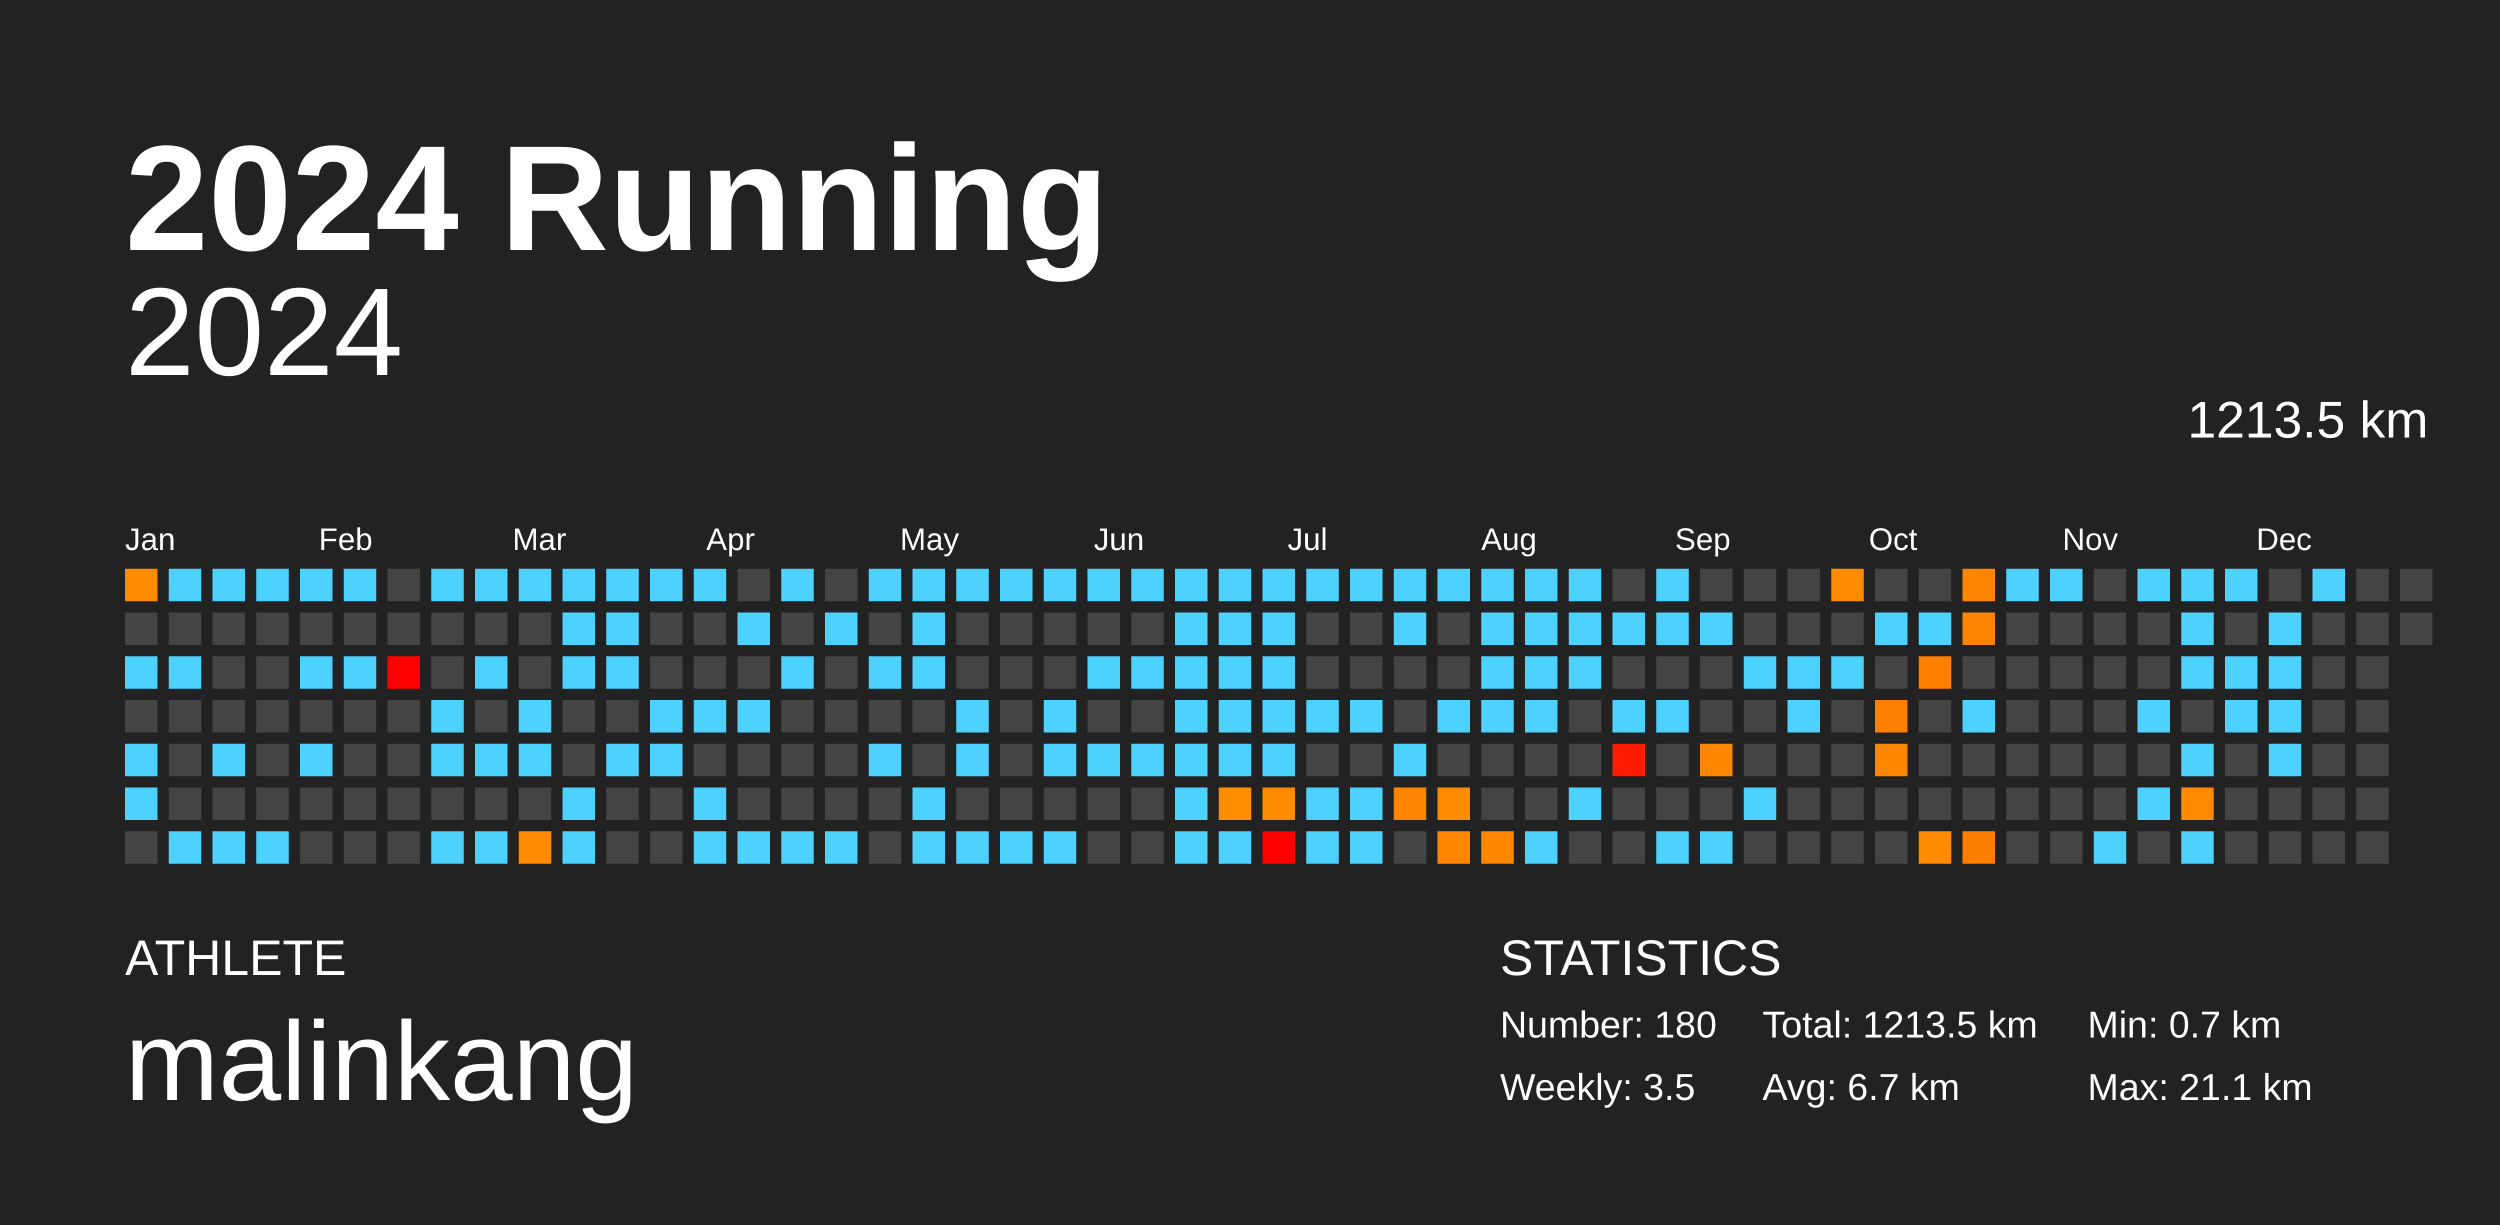
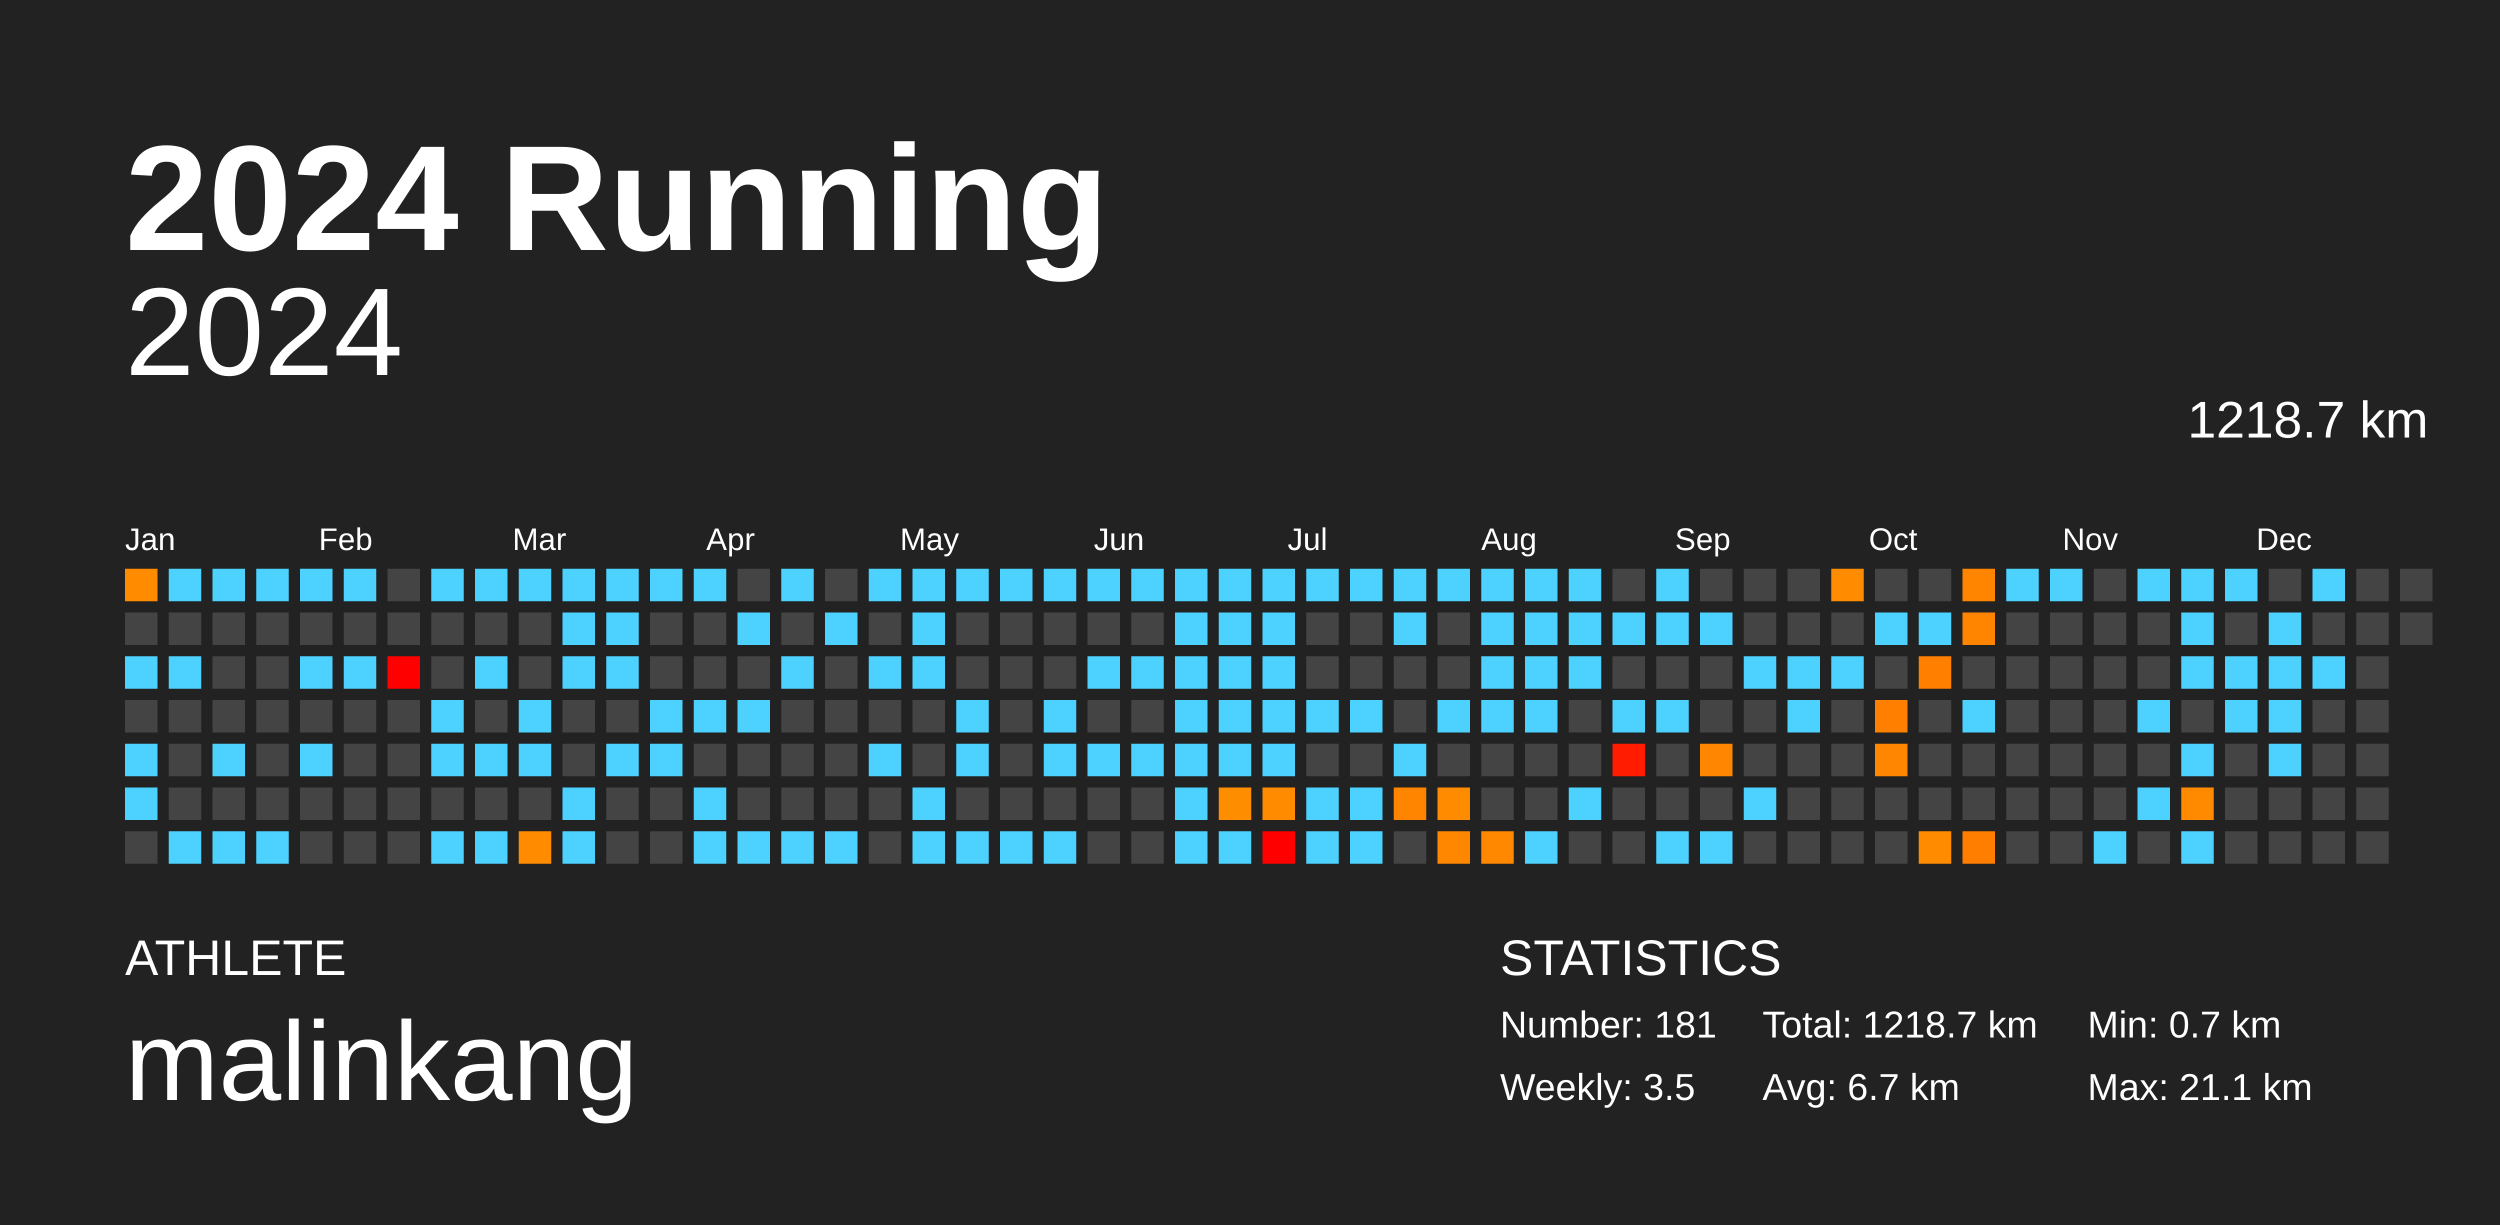
<svg xmlns="http://www.w3.org/2000/svg" baseProfile="full" height="98mm" version="1.1" viewBox="0,0,200,98" width="200mm">
  <defs />
  <rect fill="#222222" height="98" width="200" x="0" y="0" />
  <text fill="#FFFFFF" style="font-size:12px; font-family:Arial; font-weight:bold;" x="10" y="20">2024 Running</text>
  <text fill="#FFFFFF" style="font-size:4px; font-family:Arial" x="10" y="78">ATHLETE</text>
  <text fill="#FFFFFF" style="font-size:9px; font-family:Arial" x="10" y="88">malinkang</text>
  <text fill="#FFFFFF" style="font-size:4px; font-family:Arial" x="120" y="78">STATISTICS</text>
-   <text fill="#FFFFFF" style="font-size:3px; font-family:Arial" x="120" y="83">Number: 180</text>
+   <text fill="#FFFFFF" style="font-size:3px; font-family:Arial" x="120" y="83">Number: 181</text>
  <text fill="#FFFFFF" style="font-size:3px; font-family:Arial" x="120" y="88">Weekly: 3.5</text>
-   <text fill="#FFFFFF" style="font-size:3px; font-family:Arial" x="141" y="83">Total: 1213.5 km</text>
+   <text fill="#FFFFFF" style="font-size:3px; font-family:Arial" x="141" y="83">Total: 1218.7 km</text>
  <text fill="#FFFFFF" style="font-size:3px; font-family:Arial" x="141" y="88">Avg: 6.7 km</text>
  <text fill="#FFFFFF" style="font-size:3px; font-family:Arial" x="167" y="83">Min: 0.7 km</text>
  <text fill="#FFFFFF" style="font-size:3px; font-family:Arial" x="167" y="88">Max: 21.1 km</text>
  <text alignment-baseline="hanging" fill="#FFFFFF" style="font-size:10.0px; font-family:Arial;" x="10" y="30">2024</text>
-   <text alignment-baseline="hanging" fill="#FFFFFF" style="font-size:4.125px; font-family:Arial;" x="175" y="35">1213.5 km</text>
+   <text alignment-baseline="hanging" fill="#FFFFFF" style="font-size:4.125px; font-family:Arial;" x="175" y="35">1218.7 km</text>
  <text fill="#FFFFFF" style="font-size:2.5px; font-family:Arial" x="10.0" y="44">Jan</text>
  <text fill="#FFFFFF" style="font-size:2.5px; font-family:Arial" x="25.5" y="44">Feb</text>
  <text fill="#FFFFFF" style="font-size:2.5px; font-family:Arial" x="41.0" y="44">Mar</text>
  <text fill="#FFFFFF" style="font-size:2.5px; font-family:Arial" x="56.5" y="44">Apr</text>
  <text fill="#FFFFFF" style="font-size:2.5px; font-family:Arial" x="72.0" y="44">May</text>
  <text fill="#FFFFFF" style="font-size:2.5px; font-family:Arial" x="87.5" y="44">Jun</text>
  <text fill="#FFFFFF" style="font-size:2.5px; font-family:Arial" x="103.0" y="44">Jul</text>
  <text fill="#FFFFFF" style="font-size:2.5px; font-family:Arial" x="118.5" y="44">Aug</text>
  <text fill="#FFFFFF" style="font-size:2.5px; font-family:Arial" x="134.0" y="44">Sep</text>
  <text fill="#FFFFFF" style="font-size:2.5px; font-family:Arial" x="149.5" y="44">Oct</text>
  <text fill="#FFFFFF" style="font-size:2.5px; font-family:Arial" x="165.0" y="44">Nov</text>
  <text fill="#FFFFFF" style="font-size:2.5px; font-family:Arial" x="180.5" y="44">Dec</text>
  <rect fill="#ff8c00" height="2.6" width="2.6" x="10.0" y="45.5" />
  <rect fill="#444444" height="2.6" width="2.6" x="10.0" y="49.0" />
  <rect fill="#4dd2ff" height="2.6" width="2.6" x="10.0" y="52.5" />
  <rect fill="#444444" height="2.6" width="2.6" x="10.0" y="56.0" />
  <rect fill="#4dd2ff" height="2.6" width="2.6" x="10.0" y="59.5" />
  <rect fill="#4dd2ff" height="2.6" width="2.6" x="10.0" y="63.0" />
  <rect fill="#444444" height="2.6" width="2.6" x="10.0" y="66.5" />
  <rect fill="#4dd2ff" height="2.6" width="2.6" x="13.5" y="45.5" />
  <rect fill="#444444" height="2.6" width="2.6" x="13.5" y="49.0" />
  <rect fill="#4dd2ff" height="2.6" width="2.6" x="13.5" y="52.5" />
  <rect fill="#444444" height="2.6" width="2.6" x="13.5" y="56.0" />
  <rect fill="#444444" height="2.6" width="2.6" x="13.5" y="59.5" />
  <rect fill="#444444" height="2.6" width="2.6" x="13.5" y="63.0" />
  <rect fill="#4dd2ff" height="2.6" width="2.6" x="13.5" y="66.5" />
  <rect fill="#4dd2ff" height="2.6" width="2.6" x="17.0" y="45.5" />
  <rect fill="#444444" height="2.6" width="2.6" x="17.0" y="49.0" />
  <rect fill="#444444" height="2.6" width="2.6" x="17.0" y="52.5" />
  <rect fill="#444444" height="2.6" width="2.6" x="17.0" y="56.0" />
  <rect fill="#4dd2ff" height="2.6" width="2.6" x="17.0" y="59.5" />
  <rect fill="#444444" height="2.6" width="2.6" x="17.0" y="63.0" />
  <rect fill="#4dd2ff" height="2.6" width="2.6" x="17.0" y="66.5" />
  <rect fill="#4dd2ff" height="2.6" width="2.6" x="20.5" y="45.5" />
  <rect fill="#444444" height="2.6" width="2.6" x="20.5" y="49.0" />
  <rect fill="#444444" height="2.6" width="2.6" x="20.5" y="52.5" />
  <rect fill="#444444" height="2.6" width="2.6" x="20.5" y="56.0" />
  <rect fill="#444444" height="2.6" width="2.6" x="20.5" y="59.5" />
  <rect fill="#444444" height="2.6" width="2.6" x="20.5" y="63.0" />
  <rect fill="#4dd2ff" height="2.6" width="2.6" x="20.5" y="66.5" />
  <rect fill="#4dd2ff" height="2.6" width="2.6" x="24.0" y="45.5" />
  <rect fill="#444444" height="2.6" width="2.6" x="24.0" y="49.0" />
  <rect fill="#4dd2ff" height="2.6" width="2.6" x="24.0" y="52.5" />
  <rect fill="#444444" height="2.6" width="2.6" x="24.0" y="56.0" />
  <rect fill="#4dd2ff" height="2.6" width="2.6" x="24.0" y="59.5" />
  <rect fill="#444444" height="2.6" width="2.6" x="24.0" y="63.0" />
  <rect fill="#444444" height="2.6" width="2.6" x="24.0" y="66.5" />
  <rect fill="#4dd2ff" height="2.6" width="2.6" x="27.5" y="45.5" />
  <rect fill="#444444" height="2.6" width="2.6" x="27.5" y="49.0" />
  <rect fill="#4dd2ff" height="2.6" width="2.6" x="27.5" y="52.5" />
  <rect fill="#444444" height="2.6" width="2.6" x="27.5" y="56.0" />
  <rect fill="#444444" height="2.6" width="2.6" x="27.5" y="59.5" />
  <rect fill="#444444" height="2.6" width="2.6" x="27.5" y="63.0" />
  <rect fill="#444444" height="2.6" width="2.6" x="27.5" y="66.5" />
  <rect fill="#444444" height="2.6" width="2.6" x="31.0" y="45.5" />
  <rect fill="#444444" height="2.6" width="2.6" x="31.0" y="49.0" />
  <rect fill="red" height="2.6" width="2.6" x="31.0" y="52.5" />
  <rect fill="#444444" height="2.6" width="2.6" x="31.0" y="56.0" />
  <rect fill="#444444" height="2.6" width="2.6" x="31.0" y="59.5" />
  <rect fill="#444444" height="2.6" width="2.6" x="31.0" y="63.0" />
  <rect fill="#444444" height="2.6" width="2.6" x="31.0" y="66.5" />
  <rect fill="#4dd2ff" height="2.6" width="2.6" x="34.5" y="45.5" />
  <rect fill="#444444" height="2.6" width="2.6" x="34.5" y="49.0" />
  <rect fill="#444444" height="2.6" width="2.6" x="34.5" y="52.5" />
  <rect fill="#4dd2ff" height="2.6" width="2.6" x="34.5" y="56.0" />
  <rect fill="#4dd2ff" height="2.6" width="2.6" x="34.5" y="59.5" />
  <rect fill="#444444" height="2.6" width="2.6" x="34.5" y="63.0" />
  <rect fill="#4dd2ff" height="2.6" width="2.6" x="34.5" y="66.5" />
  <rect fill="#4dd2ff" height="2.6" width="2.6" x="38.0" y="45.5" />
  <rect fill="#444444" height="2.6" width="2.6" x="38.0" y="49.0" />
  <rect fill="#4dd2ff" height="2.6" width="2.6" x="38.0" y="52.5" />
  <rect fill="#444444" height="2.6" width="2.6" x="38.0" y="56.0" />
  <rect fill="#4dd2ff" height="2.6" width="2.6" x="38.0" y="59.5" />
  <rect fill="#444444" height="2.6" width="2.6" x="38.0" y="63.0" />
  <rect fill="#4dd2ff" height="2.6" width="2.6" x="38.0" y="66.5" />
  <rect fill="#4dd2ff" height="2.6" width="2.6" x="41.5" y="45.5" />
  <rect fill="#444444" height="2.6" width="2.6" x="41.5" y="49.0" />
  <rect fill="#444444" height="2.6" width="2.6" x="41.5" y="52.5" />
  <rect fill="#4dd2ff" height="2.6" width="2.6" x="41.5" y="56.0" />
  <rect fill="#4dd2ff" height="2.6" width="2.6" x="41.5" y="59.5" />
  <rect fill="#444444" height="2.6" width="2.6" x="41.5" y="63.0" />
  <rect fill="#ff8c00" height="2.6" width="2.6" x="41.5" y="66.5" />
  <rect fill="#4dd2ff" height="2.6" width="2.6" x="45.0" y="45.5" />
  <rect fill="#4dd2ff" height="2.6" width="2.6" x="45.0" y="49.0" />
  <rect fill="#4dd2ff" height="2.6" width="2.6" x="45.0" y="52.5" />
  <rect fill="#444444" height="2.6" width="2.6" x="45.0" y="56.0" />
  <rect fill="#444444" height="2.6" width="2.6" x="45.0" y="59.5" />
  <rect fill="#4dd2ff" height="2.6" width="2.6" x="45.0" y="63.0" />
  <rect fill="#4dd2ff" height="2.6" width="2.6" x="45.0" y="66.5" />
  <rect fill="#4dd2ff" height="2.6" width="2.6" x="48.5" y="45.5" />
  <rect fill="#4dd2ff" height="2.6" width="2.6" x="48.5" y="49.0" />
  <rect fill="#4dd2ff" height="2.6" width="2.6" x="48.5" y="52.5" />
  <rect fill="#444444" height="2.6" width="2.6" x="48.5" y="56.0" />
  <rect fill="#4dd2ff" height="2.6" width="2.6" x="48.5" y="59.5" />
  <rect fill="#444444" height="2.6" width="2.6" x="48.5" y="63.0" />
  <rect fill="#444444" height="2.6" width="2.6" x="48.5" y="66.5" />
  <rect fill="#4dd2ff" height="2.6" width="2.6" x="52.0" y="45.5" />
  <rect fill="#444444" height="2.6" width="2.6" x="52.0" y="49.0" />
  <rect fill="#444444" height="2.6" width="2.6" x="52.0" y="52.5" />
  <rect fill="#4dd2ff" height="2.6" width="2.6" x="52.0" y="56.0" />
  <rect fill="#4dd2ff" height="2.6" width="2.6" x="52.0" y="59.5" />
  <rect fill="#444444" height="2.6" width="2.6" x="52.0" y="63.0" />
  <rect fill="#444444" height="2.6" width="2.6" x="52.0" y="66.5" />
  <rect fill="#4dd2ff" height="2.6" width="2.6" x="55.5" y="45.5" />
  <rect fill="#444444" height="2.6" width="2.6" x="55.5" y="49.0" />
  <rect fill="#444444" height="2.6" width="2.6" x="55.5" y="52.5" />
  <rect fill="#4dd2ff" height="2.6" width="2.6" x="55.5" y="56.0" />
  <rect fill="#444444" height="2.6" width="2.6" x="55.5" y="59.5" />
  <rect fill="#4dd2ff" height="2.6" width="2.6" x="55.5" y="63.0" />
  <rect fill="#4dd2ff" height="2.6" width="2.6" x="55.5" y="66.5" />
  <rect fill="#444444" height="2.6" width="2.6" x="59.0" y="45.5" />
  <rect fill="#4dd2ff" height="2.6" width="2.6" x="59.0" y="49.0" />
  <rect fill="#444444" height="2.6" width="2.6" x="59.0" y="52.5" />
  <rect fill="#4dd2ff" height="2.6" width="2.6" x="59.0" y="56.0" />
  <rect fill="#444444" height="2.6" width="2.6" x="59.0" y="59.5" />
  <rect fill="#444444" height="2.6" width="2.6" x="59.0" y="63.0" />
  <rect fill="#4dd2ff" height="2.6" width="2.6" x="59.0" y="66.5" />
  <rect fill="#4dd2ff" height="2.6" width="2.6" x="62.5" y="45.5" />
  <rect fill="#444444" height="2.6" width="2.6" x="62.5" y="49.0" />
  <rect fill="#4dd2ff" height="2.6" width="2.6" x="62.5" y="52.5" />
  <rect fill="#444444" height="2.6" width="2.6" x="62.5" y="56.0" />
  <rect fill="#444444" height="2.6" width="2.6" x="62.5" y="59.5" />
  <rect fill="#444444" height="2.6" width="2.6" x="62.5" y="63.0" />
  <rect fill="#4dd2ff" height="2.6" width="2.6" x="62.5" y="66.5" />
  <rect fill="#444444" height="2.6" width="2.6" x="66.0" y="45.5" />
  <rect fill="#4dd2ff" height="2.6" width="2.6" x="66.0" y="49.0" />
  <rect fill="#444444" height="2.6" width="2.6" x="66.0" y="52.5" />
  <rect fill="#444444" height="2.6" width="2.6" x="66.0" y="56.0" />
  <rect fill="#444444" height="2.6" width="2.6" x="66.0" y="59.5" />
  <rect fill="#444444" height="2.6" width="2.6" x="66.0" y="63.0" />
  <rect fill="#4dd2ff" height="2.6" width="2.6" x="66.0" y="66.5" />
  <rect fill="#4dd2ff" height="2.6" width="2.6" x="69.5" y="45.5" />
  <rect fill="#444444" height="2.6" width="2.6" x="69.5" y="49.0" />
  <rect fill="#4dd2ff" height="2.6" width="2.6" x="69.5" y="52.5" />
  <rect fill="#444444" height="2.6" width="2.6" x="69.5" y="56.0" />
  <rect fill="#4dd2ff" height="2.6" width="2.6" x="69.5" y="59.5" />
  <rect fill="#444444" height="2.6" width="2.6" x="69.5" y="63.0" />
  <rect fill="#444444" height="2.6" width="2.6" x="69.5" y="66.5" />
  <rect fill="#4dd2ff" height="2.6" width="2.6" x="73.0" y="45.5" />
  <rect fill="#4dd2ff" height="2.6" width="2.6" x="73.0" y="49.0" />
  <rect fill="#4dd2ff" height="2.6" width="2.6" x="73.0" y="52.5" />
  <rect fill="#444444" height="2.6" width="2.6" x="73.0" y="56.0" />
  <rect fill="#444444" height="2.6" width="2.6" x="73.0" y="59.5" />
  <rect fill="#4dd2ff" height="2.6" width="2.6" x="73.0" y="63.0" />
  <rect fill="#4dd2ff" height="2.6" width="2.6" x="73.0" y="66.5" />
  <rect fill="#4dd2ff" height="2.6" width="2.6" x="76.5" y="45.5" />
  <rect fill="#444444" height="2.6" width="2.6" x="76.5" y="49.0" />
  <rect fill="#444444" height="2.6" width="2.6" x="76.5" y="52.5" />
  <rect fill="#4dd2ff" height="2.6" width="2.6" x="76.5" y="56.0" />
  <rect fill="#4dd2ff" height="2.6" width="2.6" x="76.5" y="59.5" />
  <rect fill="#444444" height="2.6" width="2.6" x="76.5" y="63.0" />
  <rect fill="#4dd2ff" height="2.6" width="2.6" x="76.5" y="66.5" />
  <rect fill="#4dd2ff" height="2.6" width="2.6" x="80.0" y="45.5" />
  <rect fill="#444444" height="2.6" width="2.6" x="80.0" y="49.0" />
  <rect fill="#444444" height="2.6" width="2.6" x="80.0" y="52.5" />
  <rect fill="#444444" height="2.6" width="2.6" x="80.0" y="56.0" />
  <rect fill="#444444" height="2.6" width="2.6" x="80.0" y="59.5" />
  <rect fill="#444444" height="2.6" width="2.6" x="80.0" y="63.0" />
  <rect fill="#4dd2ff" height="2.6" width="2.6" x="80.0" y="66.5" />
  <rect fill="#4dd2ff" height="2.6" width="2.6" x="83.5" y="45.5" />
  <rect fill="#444444" height="2.6" width="2.6" x="83.5" y="49.0" />
  <rect fill="#444444" height="2.6" width="2.6" x="83.5" y="52.5" />
  <rect fill="#4dd2ff" height="2.6" width="2.6" x="83.5" y="56.0" />
  <rect fill="#4dd2ff" height="2.6" width="2.6" x="83.5" y="59.5" />
  <rect fill="#444444" height="2.6" width="2.6" x="83.5" y="63.0" />
  <rect fill="#4dd2ff" height="2.6" width="2.6" x="83.5" y="66.5" />
  <rect fill="#4dd2ff" height="2.6" width="2.6" x="87.0" y="45.5" />
  <rect fill="#444444" height="2.6" width="2.6" x="87.0" y="49.0" />
  <rect fill="#4dd2ff" height="2.6" width="2.6" x="87.0" y="52.5" />
  <rect fill="#444444" height="2.6" width="2.6" x="87.0" y="56.0" />
  <rect fill="#4dd2ff" height="2.6" width="2.6" x="87.0" y="59.5" />
  <rect fill="#444444" height="2.6" width="2.6" x="87.0" y="63.0" />
  <rect fill="#444444" height="2.6" width="2.6" x="87.0" y="66.5" />
  <rect fill="#4dd2ff" height="2.6" width="2.6" x="90.5" y="45.5" />
  <rect fill="#444444" height="2.6" width="2.6" x="90.5" y="49.0" />
  <rect fill="#4dd2ff" height="2.6" width="2.6" x="90.5" y="52.5" />
  <rect fill="#444444" height="2.6" width="2.6" x="90.5" y="56.0" />
  <rect fill="#4dd2ff" height="2.6" width="2.6" x="90.5" y="59.5" />
  <rect fill="#444444" height="2.6" width="2.6" x="90.5" y="63.0" />
  <rect fill="#444444" height="2.6" width="2.6" x="90.5" y="66.5" />
  <rect fill="#4dd2ff" height="2.6" width="2.6" x="94.0" y="45.5" />
  <rect fill="#4dd2ff" height="2.6" width="2.6" x="94.0" y="49.0" />
  <rect fill="#4dd2ff" height="2.6" width="2.6" x="94.0" y="52.5" />
  <rect fill="#4dd2ff" height="2.6" width="2.6" x="94.0" y="56.0" />
  <rect fill="#4dd2ff" height="2.6" width="2.6" x="94.0" y="59.5" />
  <rect fill="#4dd2ff" height="2.6" width="2.6" x="94.0" y="63.0" />
  <rect fill="#4dd2ff" height="2.6" width="2.6" x="94.0" y="66.5" />
  <rect fill="#4dd2ff" height="2.6" width="2.6" x="97.5" y="45.5" />
  <rect fill="#4dd2ff" height="2.6" width="2.6" x="97.5" y="49.0" />
  <rect fill="#4dd2ff" height="2.6" width="2.6" x="97.5" y="52.5" />
  <rect fill="#4dd2ff" height="2.6" width="2.6" x="97.5" y="56.0" />
  <rect fill="#4dd2ff" height="2.6" width="2.6" x="97.5" y="59.5" />
  <rect fill="#ff8d00" height="2.6" width="2.6" x="97.5" y="63.0" />
  <rect fill="#4dd2ff" height="2.6" width="2.6" x="97.5" y="66.5" />
  <rect fill="#4dd2ff" height="2.6" width="2.6" x="101.0" y="45.5" />
  <rect fill="#4dd2ff" height="2.6" width="2.6" x="101.0" y="49.0" />
  <rect fill="#4dd2ff" height="2.6" width="2.6" x="101.0" y="52.5" />
  <rect fill="#4dd2ff" height="2.6" width="2.6" x="101.0" y="56.0" />
  <rect fill="#4dd2ff" height="2.6" width="2.6" x="101.0" y="59.5" />
  <rect fill="#ff8c00" height="2.6" width="2.6" x="101.0" y="63.0" />
  <rect fill="red" height="2.6" width="2.6" x="101.0" y="66.5" />
  <rect fill="#4dd2ff" height="2.6" width="2.6" x="104.5" y="45.5" />
  <rect fill="#444444" height="2.6" width="2.6" x="104.5" y="49.0" />
  <rect fill="#444444" height="2.6" width="2.6" x="104.5" y="52.5" />
  <rect fill="#4dd2ff" height="2.6" width="2.6" x="104.5" y="56.0" />
  <rect fill="#444444" height="2.6" width="2.6" x="104.5" y="59.5" />
  <rect fill="#4dd2ff" height="2.6" width="2.6" x="104.5" y="63.0" />
  <rect fill="#4dd2ff" height="2.6" width="2.6" x="104.5" y="66.5" />
  <rect fill="#4dd2ff" height="2.6" width="2.6" x="108.0" y="45.5" />
  <rect fill="#444444" height="2.6" width="2.6" x="108.0" y="49.0" />
  <rect fill="#444444" height="2.6" width="2.6" x="108.0" y="52.5" />
  <rect fill="#4dd2ff" height="2.6" width="2.6" x="108.0" y="56.0" />
  <rect fill="#444444" height="2.6" width="2.6" x="108.0" y="59.5" />
  <rect fill="#4dd2ff" height="2.6" width="2.6" x="108.0" y="63.0" />
  <rect fill="#4dd2ff" height="2.6" width="2.6" x="108.0" y="66.5" />
  <rect fill="#4dd2ff" height="2.6" width="2.6" x="111.5" y="45.5" />
  <rect fill="#4dd2ff" height="2.6" width="2.6" x="111.5" y="49.0" />
  <rect fill="#444444" height="2.6" width="2.6" x="111.5" y="52.5" />
  <rect fill="#444444" height="2.6" width="2.6" x="111.5" y="56.0" />
  <rect fill="#4dd2ff" height="2.6" width="2.6" x="111.5" y="59.5" />
  <rect fill="#ff8500" height="2.6" width="2.6" x="111.5" y="63.0" />
  <rect fill="#444444" height="2.6" width="2.6" x="111.5" y="66.5" />
  <rect fill="#4dd2ff" height="2.6" width="2.6" x="115.0" y="45.5" />
  <rect fill="#444444" height="2.6" width="2.6" x="115.0" y="49.0" />
  <rect fill="#444444" height="2.6" width="2.6" x="115.0" y="52.5" />
  <rect fill="#4dd2ff" height="2.6" width="2.6" x="115.0" y="56.0" />
  <rect fill="#444444" height="2.6" width="2.6" x="115.0" y="59.5" />
  <rect fill="#ff8b00" height="2.6" width="2.6" x="115.0" y="63.0" />
  <rect fill="#ff8700" height="2.6" width="2.6" x="115.0" y="66.5" />
  <rect fill="#4dd2ff" height="2.6" width="2.6" x="118.5" y="45.5" />
  <rect fill="#4dd2ff" height="2.6" width="2.6" x="118.5" y="49.0" />
  <rect fill="#4dd2ff" height="2.6" width="2.6" x="118.5" y="52.5" />
  <rect fill="#4dd2ff" height="2.6" width="2.6" x="118.5" y="56.0" />
  <rect fill="#444444" height="2.6" width="2.6" x="118.5" y="59.5" />
  <rect fill="#444444" height="2.6" width="2.6" x="118.5" y="63.0" />
  <rect fill="#ff8800" height="2.6" width="2.6" x="118.5" y="66.5" />
  <rect fill="#4dd2ff" height="2.6" width="2.6" x="122.0" y="45.5" />
  <rect fill="#4dd2ff" height="2.6" width="2.6" x="122.0" y="49.0" />
  <rect fill="#4dd2ff" height="2.6" width="2.6" x="122.0" y="52.5" />
  <rect fill="#4dd2ff" height="2.6" width="2.6" x="122.0" y="56.0" />
  <rect fill="#444444" height="2.6" width="2.6" x="122.0" y="59.5" />
  <rect fill="#444444" height="2.6" width="2.6" x="122.0" y="63.0" />
  <rect fill="#4dd2ff" height="2.6" width="2.6" x="122.0" y="66.5" />
  <rect fill="#4dd2ff" height="2.6" width="2.6" x="125.5" y="45.5" />
  <rect fill="#4dd2ff" height="2.6" width="2.6" x="125.5" y="49.0" />
  <rect fill="#4dd2ff" height="2.6" width="2.6" x="125.5" y="52.5" />
  <rect fill="#444444" height="2.6" width="2.6" x="125.5" y="56.0" />
  <rect fill="#444444" height="2.6" width="2.6" x="125.5" y="59.5" />
  <rect fill="#4dd2ff" height="2.6" width="2.6" x="125.5" y="63.0" />
  <rect fill="#444444" height="2.6" width="2.6" x="125.5" y="66.5" />
  <rect fill="#444444" height="2.6" width="2.6" x="129.0" y="45.5" />
  <rect fill="#4dd2ff" height="2.6" width="2.6" x="129.0" y="49.0" />
  <rect fill="#444444" height="2.6" width="2.6" x="129.0" y="52.5" />
  <rect fill="#4dd2ff" height="2.6" width="2.6" x="129.0" y="56.0" />
  <rect fill="#ff1c00" height="2.6" width="2.6" x="129.0" y="59.5" />
  <rect fill="#444444" height="2.6" width="2.6" x="129.0" y="63.0" />
  <rect fill="#444444" height="2.6" width="2.6" x="129.0" y="66.5" />
  <rect fill="#4dd2ff" height="2.6" width="2.6" x="132.5" y="45.5" />
  <rect fill="#4dd2ff" height="2.6" width="2.6" x="132.5" y="49.0" />
  <rect fill="#444444" height="2.6" width="2.6" x="132.5" y="52.5" />
  <rect fill="#4dd2ff" height="2.6" width="2.6" x="132.5" y="56.0" />
  <rect fill="#444444" height="2.6" width="2.6" x="132.5" y="59.5" />
  <rect fill="#444444" height="2.6" width="2.6" x="132.5" y="63.0" />
  <rect fill="#4dd2ff" height="2.6" width="2.6" x="132.5" y="66.5" />
  <rect fill="#444444" height="2.6" width="2.6" x="136.0" y="45.5" />
  <rect fill="#4dd2ff" height="2.6" width="2.6" x="136.0" y="49.0" />
  <rect fill="#444444" height="2.6" width="2.6" x="136.0" y="52.5" />
  <rect fill="#444444" height="2.6" width="2.6" x="136.0" y="56.0" />
  <rect fill="#ff8600" height="2.6" width="2.6" x="136.0" y="59.5" />
  <rect fill="#444444" height="2.6" width="2.6" x="136.0" y="63.0" />
  <rect fill="#4dd2ff" height="2.6" width="2.6" x="136.0" y="66.5" />
  <rect fill="#444444" height="2.6" width="2.6" x="139.5" y="45.5" />
  <rect fill="#444444" height="2.6" width="2.6" x="139.5" y="49.0" />
  <rect fill="#4dd2ff" height="2.6" width="2.6" x="139.5" y="52.5" />
  <rect fill="#444444" height="2.6" width="2.6" x="139.5" y="56.0" />
  <rect fill="#444444" height="2.6" width="2.6" x="139.5" y="59.5" />
  <rect fill="#4dd2ff" height="2.6" width="2.6" x="139.5" y="63.0" />
  <rect fill="#444444" height="2.6" width="2.6" x="139.5" y="66.5" />
  <rect fill="#444444" height="2.6" width="2.6" x="143.0" y="45.5" />
  <rect fill="#444444" height="2.6" width="2.6" x="143.0" y="49.0" />
  <rect fill="#4dd2ff" height="2.6" width="2.6" x="143.0" y="52.5" />
  <rect fill="#4dd2ff" height="2.6" width="2.6" x="143.0" y="56.0" />
  <rect fill="#444444" height="2.6" width="2.6" x="143.0" y="59.5" />
  <rect fill="#444444" height="2.6" width="2.6" x="143.0" y="63.0" />
  <rect fill="#444444" height="2.6" width="2.6" x="143.0" y="66.5" />
  <rect fill="#ff8c00" height="2.6" width="2.6" x="146.5" y="45.5" />
  <rect fill="#444444" height="2.6" width="2.6" x="146.5" y="49.0" />
  <rect fill="#4dd2ff" height="2.6" width="2.6" x="146.5" y="52.5" />
  <rect fill="#444444" height="2.6" width="2.6" x="146.5" y="56.0" />
  <rect fill="#444444" height="2.6" width="2.6" x="146.5" y="59.5" />
  <rect fill="#444444" height="2.6" width="2.6" x="146.5" y="63.0" />
  <rect fill="#444444" height="2.6" width="2.6" x="146.5" y="66.5" />
  <rect fill="#444444" height="2.6" width="2.6" x="150.0" y="45.5" />
  <rect fill="#4dd2ff" height="2.6" width="2.6" x="150.0" y="49.0" />
  <rect fill="#444444" height="2.6" width="2.6" x="150.0" y="52.5" />
  <rect fill="#ff7f00" height="2.6" width="2.6" x="150.0" y="56.0" />
  <rect fill="#ff8600" height="2.6" width="2.6" x="150.0" y="59.5" />
  <rect fill="#444444" height="2.6" width="2.6" x="150.0" y="63.0" />
  <rect fill="#444444" height="2.6" width="2.6" x="150.0" y="66.5" />
  <rect fill="#444444" height="2.6" width="2.6" x="153.5" y="45.5" />
  <rect fill="#4dd2ff" height="2.6" width="2.6" x="153.5" y="49.0" />
  <rect fill="#ff8000" height="2.6" width="2.6" x="153.5" y="52.5" />
  <rect fill="#444444" height="2.6" width="2.6" x="153.5" y="56.0" />
  <rect fill="#444444" height="2.6" width="2.6" x="153.5" y="59.5" />
  <rect fill="#444444" height="2.6" width="2.6" x="153.5" y="63.0" />
  <rect fill="#ff8c00" height="2.6" width="2.6" x="153.5" y="66.5" />
  <rect fill="#ff8500" height="2.6" width="2.6" x="157.0" y="45.5" />
  <rect fill="#ff8500" height="2.6" width="2.6" x="157.0" y="49.0" />
  <rect fill="#444444" height="2.6" width="2.6" x="157.0" y="52.5" />
  <rect fill="#4dd2ff" height="2.6" width="2.6" x="157.0" y="56.0" />
  <rect fill="#444444" height="2.6" width="2.6" x="157.0" y="59.5" />
  <rect fill="#444444" height="2.6" width="2.6" x="157.0" y="63.0" />
  <rect fill="#ff7e00" height="2.6" width="2.6" x="157.0" y="66.5" />
  <rect fill="#4dd2ff" height="2.6" width="2.6" x="160.5" y="45.5" />
  <rect fill="#444444" height="2.6" width="2.6" x="160.5" y="49.0" />
  <rect fill="#444444" height="2.6" width="2.6" x="160.5" y="52.5" />
  <rect fill="#444444" height="2.6" width="2.6" x="160.5" y="56.0" />
  <rect fill="#444444" height="2.6" width="2.6" x="160.5" y="59.5" />
  <rect fill="#444444" height="2.6" width="2.6" x="160.5" y="63.0" />
  <rect fill="#444444" height="2.6" width="2.6" x="160.5" y="66.5" />
  <rect fill="#4dd2ff" height="2.6" width="2.6" x="164.0" y="45.5" />
  <rect fill="#444444" height="2.6" width="2.6" x="164.0" y="49.0" />
  <rect fill="#444444" height="2.6" width="2.6" x="164.0" y="52.5" />
  <rect fill="#444444" height="2.6" width="2.6" x="164.0" y="56.0" />
  <rect fill="#444444" height="2.6" width="2.6" x="164.0" y="59.5" />
  <rect fill="#444444" height="2.6" width="2.6" x="164.0" y="63.0" />
  <rect fill="#444444" height="2.6" width="2.6" x="164.0" y="66.5" />
  <rect fill="#444444" height="2.6" width="2.6" x="167.5" y="45.5" />
  <rect fill="#444444" height="2.6" width="2.6" x="167.5" y="49.0" />
  <rect fill="#444444" height="2.6" width="2.6" x="167.5" y="52.5" />
  <rect fill="#444444" height="2.6" width="2.6" x="167.5" y="56.0" />
  <rect fill="#444444" height="2.6" width="2.6" x="167.5" y="59.5" />
  <rect fill="#444444" height="2.6" width="2.6" x="167.5" y="63.0" />
  <rect fill="#4dd2ff" height="2.6" width="2.6" x="167.5" y="66.5" />
  <rect fill="#4dd2ff" height="2.6" width="2.6" x="171.0" y="45.5" />
  <rect fill="#444444" height="2.6" width="2.6" x="171.0" y="49.0" />
  <rect fill="#444444" height="2.6" width="2.6" x="171.0" y="52.5" />
  <rect fill="#4dd2ff" height="2.6" width="2.6" x="171.0" y="56.0" />
  <rect fill="#444444" height="2.6" width="2.6" x="171.0" y="59.5" />
  <rect fill="#4dd2ff" height="2.6" width="2.6" x="171.0" y="63.0" />
  <rect fill="#444444" height="2.6" width="2.6" x="171.0" y="66.5" />
  <rect fill="#4dd2ff" height="2.6" width="2.6" x="174.5" y="45.5" />
  <rect fill="#4dd2ff" height="2.6" width="2.6" x="174.5" y="49.0" />
  <rect fill="#4dd2ff" height="2.6" width="2.6" x="174.5" y="52.5" />
  <rect fill="#444444" height="2.6" width="2.6" x="174.5" y="56.0" />
  <rect fill="#4dd2ff" height="2.6" width="2.6" x="174.5" y="59.5" />
  <rect fill="#ff8a00" height="2.6" width="2.6" x="174.5" y="63.0" />
  <rect fill="#4dd2ff" height="2.6" width="2.6" x="174.5" y="66.5" />
  <rect fill="#4dd2ff" height="2.6" width="2.6" x="178.0" y="45.5" />
  <rect fill="#444444" height="2.6" width="2.6" x="178.0" y="49.0" />
  <rect fill="#4dd2ff" height="2.6" width="2.6" x="178.0" y="52.5" />
  <rect fill="#4dd2ff" height="2.6" width="2.6" x="178.0" y="56.0" />
  <rect fill="#444444" height="2.6" width="2.6" x="178.0" y="59.5" />
  <rect fill="#444444" height="2.6" width="2.6" x="178.0" y="63.0" />
  <rect fill="#444444" height="2.6" width="2.6" x="178.0" y="66.5" />
  <rect fill="#444444" height="2.6" width="2.6" x="181.5" y="45.5" />
  <rect fill="#4dd2ff" height="2.6" width="2.6" x="181.5" y="49.0" />
  <rect fill="#4dd2ff" height="2.6" width="2.6" x="181.5" y="52.5" />
  <rect fill="#4dd2ff" height="2.6" width="2.6" x="181.5" y="56.0" />
  <rect fill="#4dd2ff" height="2.6" width="2.6" x="181.5" y="59.5" />
  <rect fill="#444444" height="2.6" width="2.6" x="181.5" y="63.0" />
  <rect fill="#444444" height="2.6" width="2.6" x="181.5" y="66.5" />
  <rect fill="#4dd2ff" height="2.6" width="2.6" x="185.0" y="45.5" />
  <rect fill="#444444" height="2.6" width="2.6" x="185.0" y="49.0" />
-   <rect fill="#444444" height="2.6" width="2.6" x="185.0" y="52.5" />
+   <rect fill="#4dd2ff" height="2.6" width="2.6" x="185.0" y="52.5" />
  <rect fill="#444444" height="2.6" width="2.6" x="185.0" y="56.0" />
  <rect fill="#444444" height="2.6" width="2.6" x="185.0" y="59.5" />
  <rect fill="#444444" height="2.6" width="2.6" x="185.0" y="63.0" />
  <rect fill="#444444" height="2.6" width="2.6" x="185.0" y="66.5" />
  <rect fill="#444444" height="2.6" width="2.6" x="188.5" y="45.5" />
  <rect fill="#444444" height="2.6" width="2.6" x="188.5" y="49.0" />
  <rect fill="#444444" height="2.6" width="2.6" x="188.5" y="52.5" />
  <rect fill="#444444" height="2.6" width="2.6" x="188.5" y="56.0" />
  <rect fill="#444444" height="2.6" width="2.6" x="188.5" y="59.5" />
  <rect fill="#444444" height="2.6" width="2.6" x="188.5" y="63.0" />
  <rect fill="#444444" height="2.6" width="2.6" x="188.5" y="66.5" />
  <rect fill="#444444" height="2.6" width="2.6" x="192.0" y="45.5" />
  <rect fill="#444444" height="2.6" width="2.6" x="192.0" y="49.0" />
</svg>
